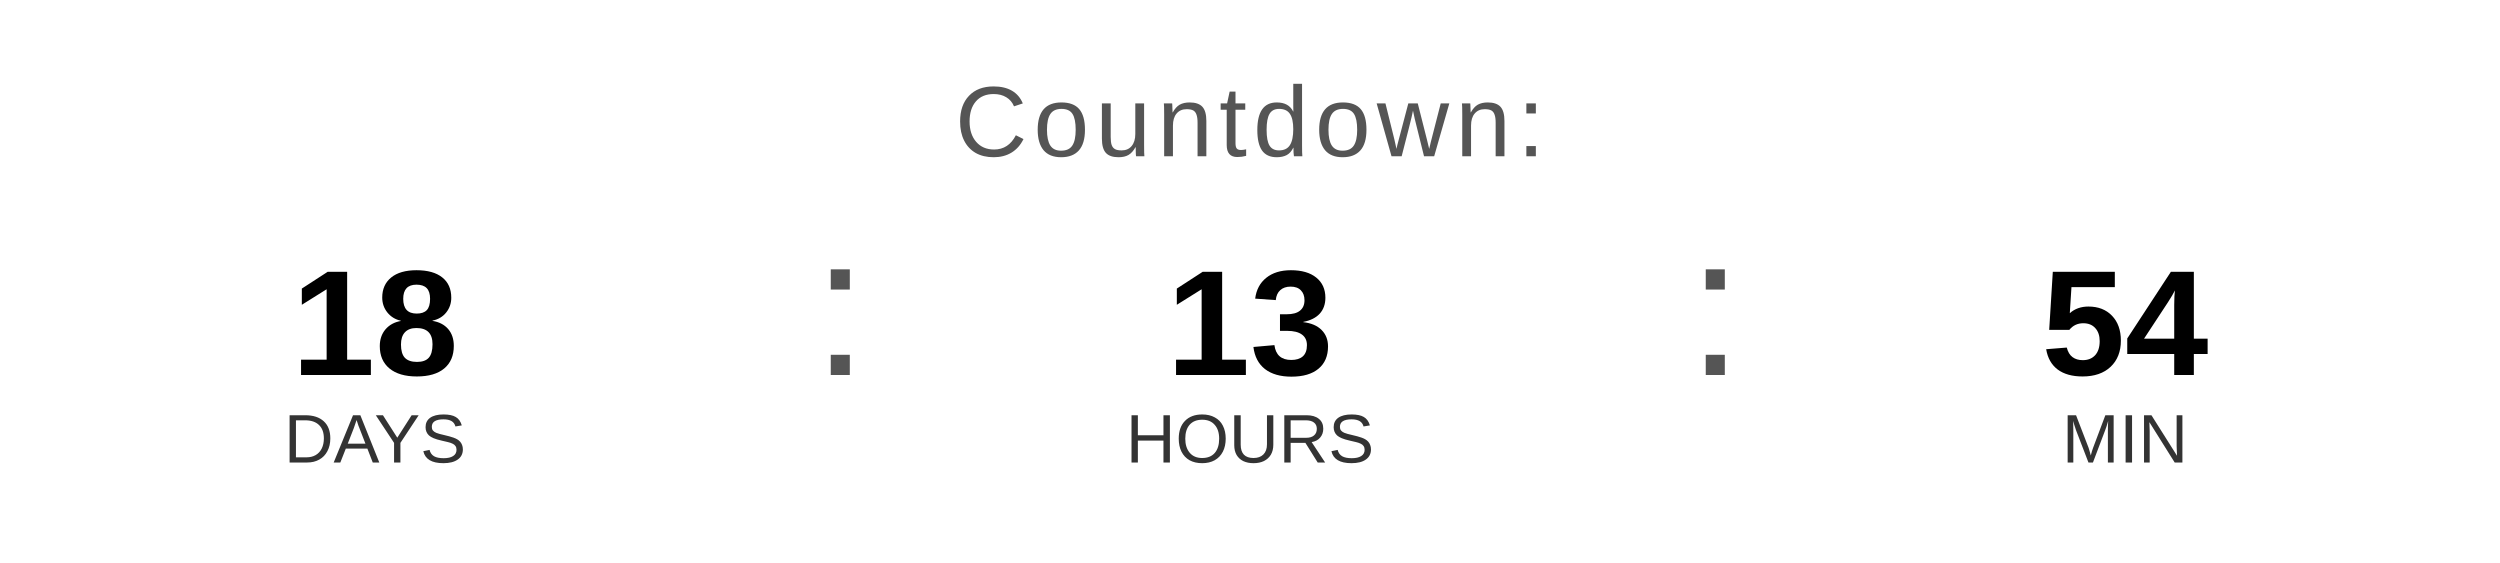
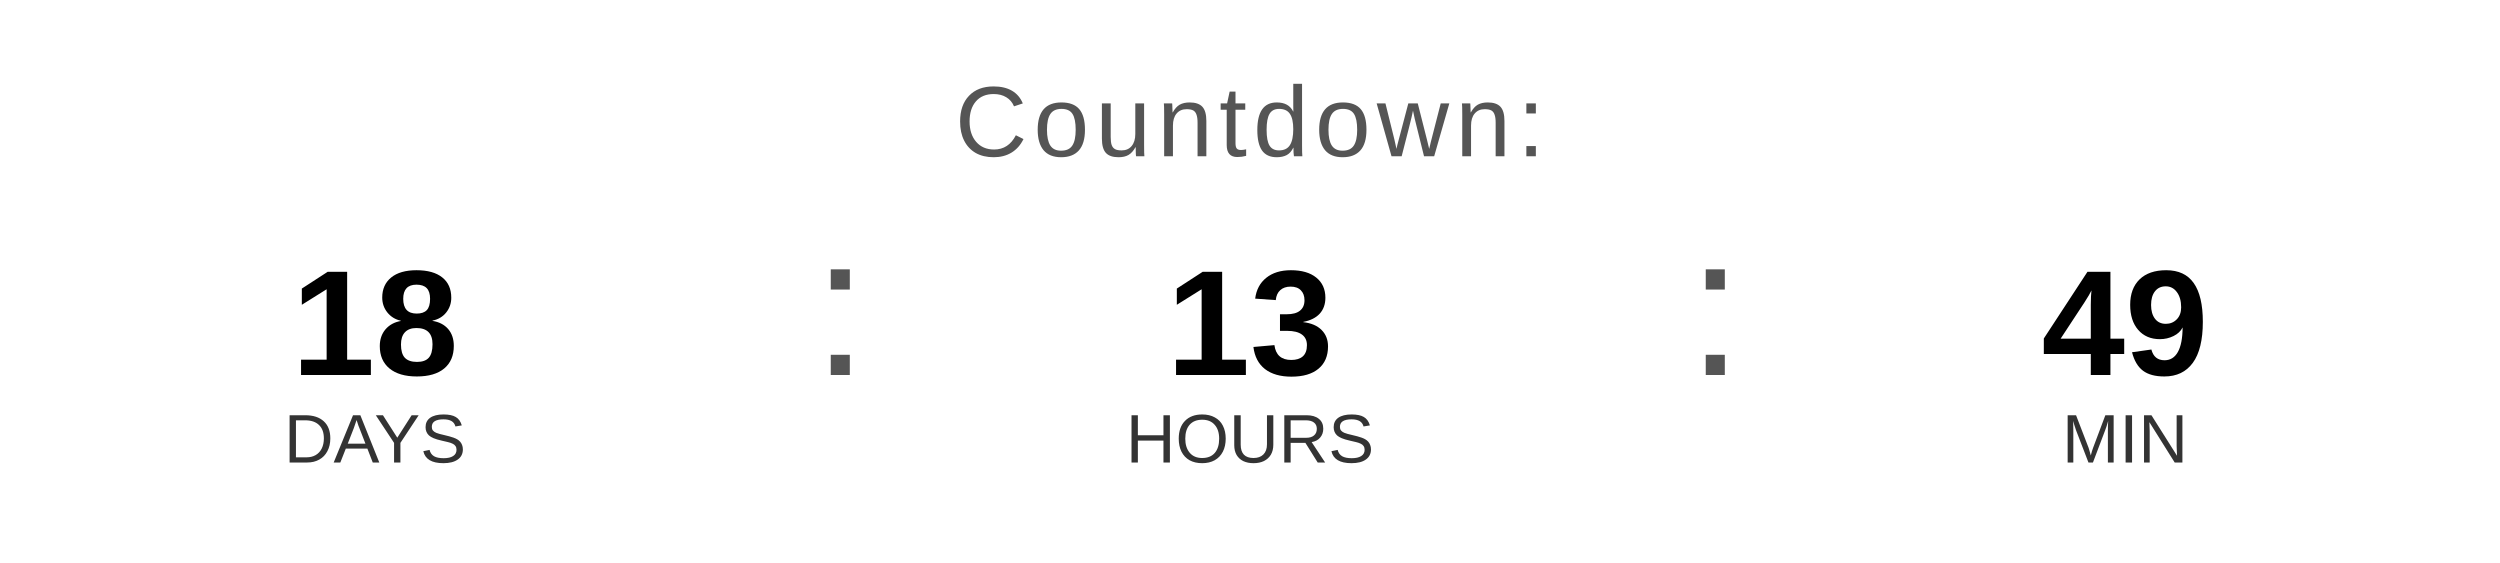
<svg xmlns="http://www.w3.org/2000/svg" width="400" height="90" viewBox="0 0 400 90">
  <text x="200" y="25" font-family="Arial, Helvetica, sans-serif" font-size="16" fill="#555555" text-anchor="middle" letter-spacing="1">
    Countdown:
  </text>
  <text x="60" y="60" font-family="Arial, Helvetica, sans-serif" font-size="24" font-weight="bold" fill="#000000" text-anchor="middle">18</text>
  <text x="60" y="74" font-family="Arial, Helvetica, sans-serif" font-size="11" fill="#333333" text-anchor="middle">DAYS</text>
  <text x="130" y="60" font-family="Arial, sans-serif" font-size="32" fill="#555555">:</text>
  <text x="200" y="60" font-family="Arial, Helvetica, sans-serif" font-size="24" font-weight="bold" fill="#000000" text-anchor="middle">13</text>
  <text x="200" y="74" font-family="Arial, Helvetica, sans-serif" font-size="11" fill="#333333" text-anchor="middle">HOURS</text>
  <text x="270" y="60" font-family="Arial, sans-serif" font-size="32" fill="#555555">:</text>
-   <text x="340" y="60" font-family="Arial, Helvetica, sans-serif" font-size="24" font-weight="bold" fill="#000000" text-anchor="middle">54</text>
+   <text x="340" y="60" font-family="Arial, Helvetica, sans-serif" font-size="24" font-weight="bold" fill="#000000" text-anchor="middle">49</text>
  <text x="340" y="74" font-family="Arial, Helvetica, sans-serif" font-size="11" fill="#333333" text-anchor="middle">MIN</text>
</svg>
